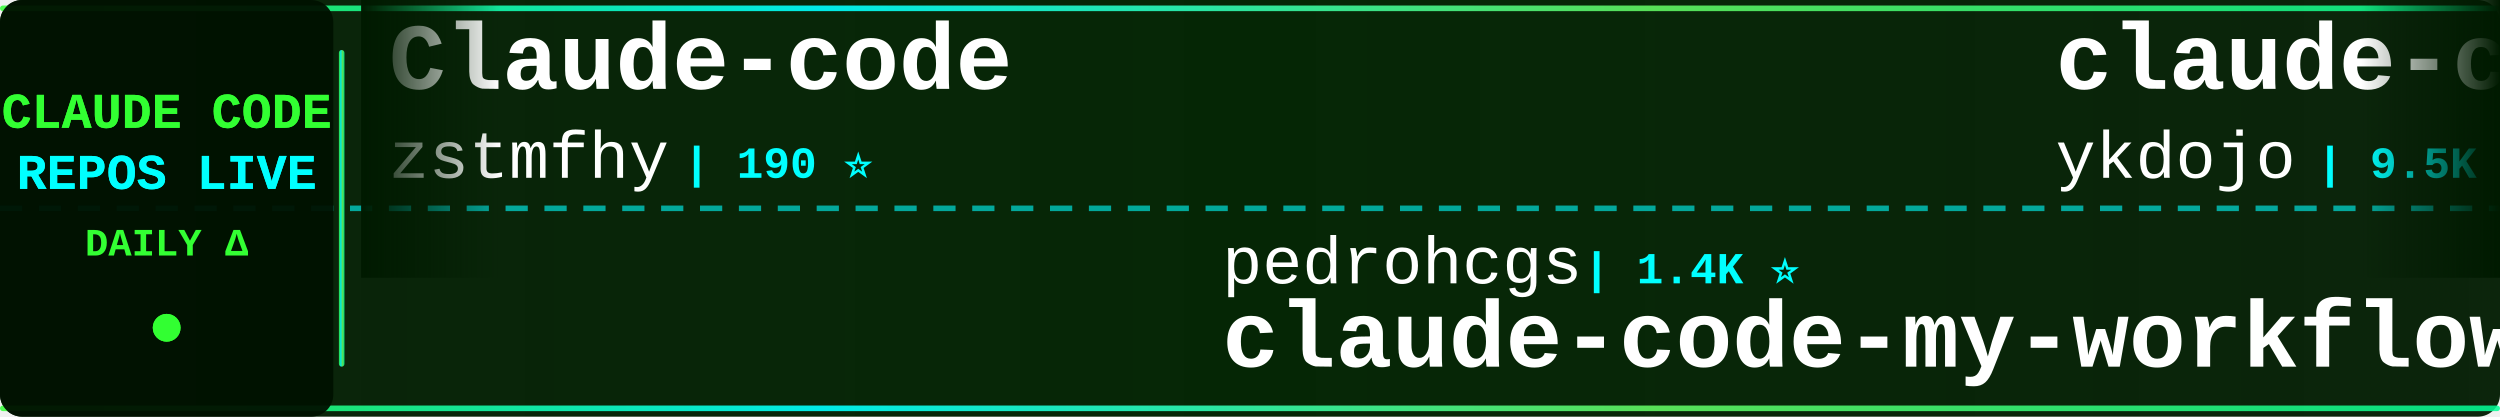
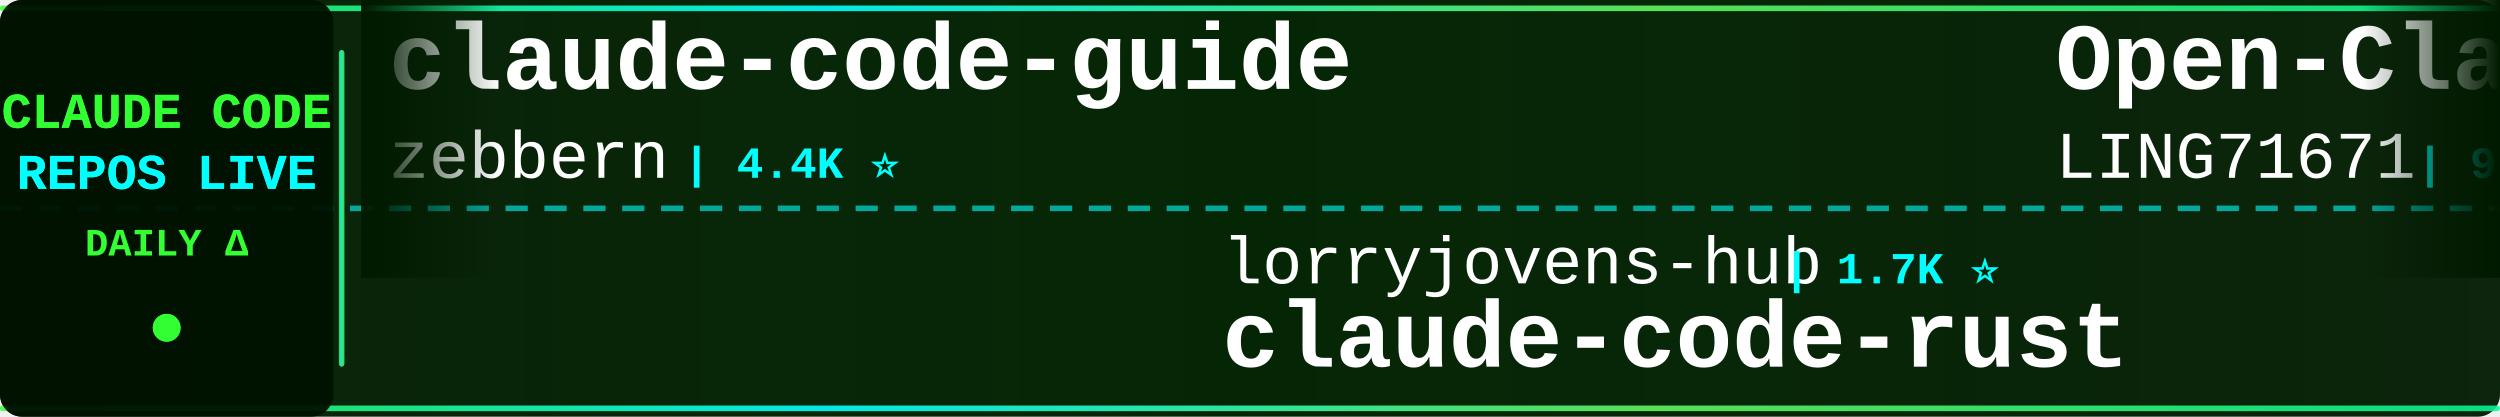
<svg xmlns="http://www.w3.org/2000/svg" width="900" height="150">
  <defs>
    <linearGradient id="tickerBg" x1="0%" y1="0%" x2="100%" y2="0%">
      <stop offset="0%" style="stop-color:#001a00;stop-opacity:0.95" />
      <stop offset="50%" style="stop-color:#002200;stop-opacity:0.98" />
      <stop offset="100%" style="stop-color:#001a00;stop-opacity:0.95" />
    </linearGradient>
    <linearGradient id="borderGrad" x1="0%" y1="0%" x2="100%" y2="0%">
      <stop offset="0%" style="stop-color:#33ff33;stop-opacity:0.85">
        <animate attributeName="stop-opacity" values="0.85;1;0.85" dur="2s" repeatCount="indefinite" />
      </stop>
      <stop offset="33%" style="stop-color:#00ffff;stop-opacity:0.9">
        <animate attributeName="stop-opacity" values="0.9;1;0.9" dur="2.2s" repeatCount="indefinite" />
      </stop>
      <stop offset="66%" style="stop-color:#66ff66;stop-opacity:0.85">
        <animate attributeName="stop-opacity" values="0.85;1;0.85" dur="1.8s" repeatCount="indefinite" />
      </stop>
      <stop offset="100%" style="stop-color:#00ff99;stop-opacity:0.85">
        <animate attributeName="stop-opacity" values="0.85;1;0.85" dur="2s" repeatCount="indefinite" />
      </stop>
    </linearGradient>
    <filter id="textGlow">
      <feGaussianBlur stdDeviation="0.1" result="coloredBlur" />
      <feMerge>
        <feMergeNode in="coloredBlur" />
        <feMergeNode in="SourceGraphic" />
      </feMerge>
    </filter>
    <filter id="metricGlow">
      <feGaussianBlur stdDeviation="0.2" result="coloredBlur" />
      <feMerge>
        <feMergeNode in="coloredBlur" />
        <feMergeNode in="SourceGraphic" />
      </feMerge>
    </filter>
    <linearGradient id="leftFade" x1="0%" y1="0%" x2="100%" y2="0%">
      <stop offset="0%" style="stop-color:#001a00;stop-opacity:1" />
      <stop offset="100%" style="stop-color:#001a00;stop-opacity:0" />
    </linearGradient>
    <linearGradient id="rightFade" x1="0%" y1="0%" x2="100%" y2="0%">
      <stop offset="0%" style="stop-color:#001a00;stop-opacity:0" />
      <stop offset="100%" style="stop-color:#001a00;stop-opacity:1" />
    </linearGradient>
  </defs>
  <rect width="900" height="150" fill="url(#tickerBg)" rx="8" />
  <rect x="0" y="2" width="900" height="2" fill="url(#borderGrad)" rx="1" />
  <rect x="0" y="146" width="900" height="2" fill="url(#borderGrad)" rx="1" />
  <line x1="0" y1="75" x2="900" y2="75" stroke="#00ffff" stroke-width="2" stroke-dasharray="8 6" opacity="0.6" />
  <rect x="0" y="0" width="120" height="150" fill="#001100" opacity="0.95" rx="8" />
  <text x="60" y="46" font-family="'Courier New', monospace" font-size="18" font-weight="bold" fill="#33ff33" text-anchor="middle" filter="url(#textGlow)">
    CLAUDE CODE
  </text>
  <text x="60" y="68" font-family="'Courier New', monospace" font-size="18" font-weight="bold" fill="#00ffff" text-anchor="middle" filter="url(#textGlow)">
    REPOS LIVE
  </text>
  <text x="60" y="92" font-family="'Courier New', monospace" font-size="14" font-weight="bold" fill="#33ff33" text-anchor="middle">
    DAILY Δ
  </text>
  <circle cx="60" cy="118" r="5" fill="#33ff33" filter="url(#metricGlow)">
    <animate attributeName="r" values="4;6;4" dur="1.5s" repeatCount="indefinite" />
    <animate attributeName="opacity" values="0.6;1;0.6" dur="1.5s" repeatCount="indefinite" />
  </circle>
  <rect x="122" y="18" width="2" height="114" fill="url(#borderGrad)" rx="1" />
  <clipPath id="tickerClip">
    <rect x="130" y="0" width="770" height="150" />
  </clipPath>
  <g clip-path="url(#tickerClip)">
    <g id="tickerItems">
      <animateTransform attributeName="transform" attributeType="XML" type="translate" from="0 0" to="-3000 0" dur="54s" repeatCount="indefinite" />
      <g transform="translate(0, 0)">
-         <text x="140" y="32" font-family="'Courier New', monospace" font-size="34" font-weight="bold" fill="#ffffff">Claude-code</text>
-         <text x="140" y="64" font-family="'Courier New', monospace" font-size="24" font-weight="normal" fill="#ffffff" opacity="1.0">zstmfhy</text>
-         <text x="246" y="64" font-family="'Courier New', monospace" font-size="16" font-weight="bold" fill="#00ffff"> | 190 ⭐</text>
+         <text x="140" y="32" font-family="'Courier New', monospace" font-size="34" font-weight="bold" fill="#ffffff">claude-code-guide</text>
+         <text x="140" y="64" font-family="'Courier New', monospace" font-size="24" font-weight="normal" fill="#ffffff" opacity="1.0">zebbern</text>
+         <text x="246" y="64" font-family="'Courier New', monospace" font-size="16" font-weight="bold" fill="#00ffff"> | 4.4K ⭐</text>
      </g>
      <g transform="translate(300, 0)">
-         <text x="140" y="102" font-family="'Courier New', monospace" font-size="24" font-weight="normal" fill="#ffffff" opacity="1.0">pedrohcgs</text>
-         <text x="270" y="102" font-family="'Courier New', monospace" font-size="16" font-weight="bold" fill="#00ffff"> | 1.4K ⭐</text>
-         <text x="140" y="132" font-family="'Courier New', monospace" font-size="34" font-weight="bold" fill="#ffffff">claude-code-my-workflow</text>
+         <text x="140" y="102" font-family="'Courier New', monospace" font-size="24" font-weight="normal" fill="#ffffff" opacity="1.0">lorryjovens-hub</text>
+         <text x="342" y="102" font-family="'Courier New', monospace" font-size="16" font-weight="bold" fill="#00ffff"> | 1.7K ⭐</text>
+         <text x="140" y="132" font-family="'Courier New', monospace" font-size="34" font-weight="bold" fill="#ffffff">claude-code-rust</text>
      </g>
      <g transform="translate(600, 0)">
-         <text x="140" y="32" font-family="'Courier New', monospace" font-size="34" font-weight="bold" fill="#ffffff">claude-code-tips</text>
-         <text x="140" y="64" font-family="'Courier New', monospace" font-size="24" font-weight="normal" fill="#ffffff" opacity="1.0">ykdojo</text>
-         <text x="234" y="64" font-family="'Courier New', monospace" font-size="16" font-weight="bold" fill="#00ffff"> | 9.5K ⭐</text>
+         <text x="140" y="32" font-family="'Courier New', monospace" font-size="34" font-weight="bold" fill="#ffffff">Open-ClaudeCode</text>
+         <text x="140" y="64" font-family="'Courier New', monospace" font-size="24" font-weight="normal" fill="#ffffff" opacity="1.0">LING71671</text>
+         <text x="270" y="64" font-family="'Courier New', monospace" font-size="16" font-weight="bold" fill="#00ffff"> | 931 ⭐</text>
      </g>
      <g transform="translate(900, 0)">
-         <text x="140" y="102" font-family="'Courier New', monospace" font-size="24" font-weight="normal" fill="#ffffff" opacity="1.0">Yuyz0112</text>
-         <text x="258" y="102" font-family="'Courier New', monospace" font-size="16" font-weight="bold" fill="#00ffff"> | 2.4K ⭐</text>
-         <text x="140" y="132" font-family="'Courier New', monospace" font-size="34" font-weight="bold" fill="#ffffff">claude-code-reverse</text>
+         <text x="140" y="102" font-family="'Courier New', monospace" font-size="24" font-weight="normal" fill="#ffffff" opacity="1.0">ponponon</text>
+         <text x="258" y="102" font-family="'Courier New', monospace" font-size="16" font-weight="bold" fill="#00ffff"> | 2.3K ⭐</text>
+         <text x="140" y="132" font-family="'Courier New', monospace" font-size="34" font-weight="bold" fill="#ffffff">claude_code_src</text>
      </g>
      <g transform="translate(1200, 0)">
-         <text x="140" y="32" font-family="'Courier New', monospace" font-size="34" font-weight="bold" fill="#ffffff">learn-claude-code</text>
-         <text x="140" y="64" font-family="'Courier New', monospace" font-size="24" font-weight="normal" fill="#ffffff" opacity="1.0">shareAI-lab</text>
-         <text x="294" y="64" font-family="'Courier New', monospace" font-size="16" font-weight="bold" fill="#00ffff"> | 72.9K ⭐ +3</text>
+         <text x="140" y="32" font-family="'Courier New', monospace" font-size="34" font-weight="bold" fill="#ffffff">andrej-karpathy-skills</text>
+         <text x="140" y="64" font-family="'Courier New', monospace" font-size="24" font-weight="normal" fill="#ffffff" opacity="1.0">multica-ai</text>
+         <text x="282" y="64" font-family="'Courier New', monospace" font-size="16" font-weight="bold" fill="#00ffff"> | 198.5K ⭐ +53</text>
      </g>
      <g transform="translate(1500, 0)">
-         <text x="140" y="102" font-family="'Courier New', monospace" font-size="24" font-weight="normal" fill="#ffffff" opacity="1.0">OneRedOak</text>
-         <text x="270" y="102" font-family="'Courier New', monospace" font-size="16" font-weight="bold" fill="#00ffff"> | 3.9K ⭐</text>
-         <text x="140" y="132" font-family="'Courier New', monospace" font-size="34" font-weight="bold" fill="#ffffff">claude-code-workflows</text>
+         <text x="140" y="102" font-family="'Courier New', monospace" font-size="24" font-weight="normal" fill="#ffffff" opacity="1.0">shareAI-lab</text>
+         <text x="294" y="102" font-family="'Courier New', monospace" font-size="16" font-weight="bold" fill="#00ffff"> | 72.9K ⭐ +11</text>
+         <text x="140" y="132" font-family="'Courier New', monospace" font-size="34" font-weight="bold" fill="#ffffff">learn-claude-code</text>
      </g>
      <g transform="translate(1800, 0)">
-         <text x="140" y="32" font-family="'Courier New', monospace" font-size="34" font-weight="bold" fill="#ffffff">Claude-Code</text>
-         <text x="140" y="64" font-family="'Courier New', monospace" font-size="24" font-weight="normal" fill="#ffffff" opacity="1.0">pengchengneo</text>
-         <text x="306" y="64" font-family="'Courier New', monospace" font-size="16" font-weight="bold" fill="#00ffff"> | 1.7K ⭐</text>
+         <text x="140" y="32" font-family="'Courier New', monospace" font-size="34" font-weight="bold" fill="#ffffff">arcads-claude-code</text>
+         <text x="140" y="64" font-family="'Courier New', monospace" font-size="24" font-weight="normal" fill="#ffffff" opacity="1.0">krusemediallc</text>
+         <text x="318" y="64" font-family="'Courier New', monospace" font-size="16" font-weight="bold" fill="#00ffff"> | 1.1K ⭐</text>
      </g>
      <g transform="translate(2100, 0)">
-         <text x="140" y="102" font-family="'Courier New', monospace" font-size="24" font-weight="normal" fill="#ffffff" opacity="1.0">jqueryscript</text>
-         <text x="306" y="102" font-family="'Courier New', monospace" font-size="16" font-weight="bold" fill="#00ffff"> | 484 ⭐</text>
-         <text x="140" y="132" font-family="'Courier New', monospace" font-size="34" font-weight="bold" fill="#ffffff">awesome-claude-code</text>
+         <text x="140" y="102" font-family="'Courier New', monospace" font-size="24" font-weight="normal" fill="#ffffff" opacity="1.0">Pimzino</text>
+         <text x="246" y="102" font-family="'Courier New', monospace" font-size="16" font-weight="bold" fill="#00ffff"> | 3.8K ⭐</text>
+         <text x="140" y="132" font-family="'Courier New', monospace" font-size="34" font-weight="bold" fill="#ffffff">claude-code-spec-workflo...</text>
      </g>
      <g transform="translate(2400, 0)">
-         <text x="140" y="32" font-family="'Courier New', monospace" font-size="34" font-weight="bold" fill="#ffffff">claude-howto</text>
-         <text x="140" y="64" font-family="'Courier New', monospace" font-size="24" font-weight="normal" fill="#ffffff" opacity="1.0">luongnv89</text>
-         <text x="270" y="64" font-family="'Courier New', monospace" font-size="16" font-weight="bold" fill="#00ffff"> | 40.8K ⭐ -1</text>
+         <text x="140" y="32" font-family="'Courier New', monospace" font-size="34" font-weight="bold" fill="#ffffff">ClaudeCode</text>
+         <text x="140" y="64" font-family="'Courier New', monospace" font-size="24" font-weight="normal" fill="#ffffff" opacity="1.0">guanshan</text>
+         <text x="258" y="64" font-family="'Courier New', monospace" font-size="16" font-weight="bold" fill="#00ffff"> | 61 ⭐</text>
      </g>
      <g transform="translate(2700, 0)">
-         <text x="140" y="102" font-family="'Courier New', monospace" font-size="24" font-weight="normal" fill="#ffffff" opacity="1.0">VoltAgent</text>
-         <text x="270" y="102" font-family="'Courier New', monospace" font-size="16" font-weight="bold" fill="#00ffff"> | 23.9K ⭐ +4</text>
-         <text x="140" y="132" font-family="'Courier New', monospace" font-size="34" font-weight="bold" fill="#ffffff">awesome-claude-code-suba...</text>
+         <text x="140" y="102" font-family="'Courier New', monospace" font-size="24" font-weight="normal" fill="#ffffff" opacity="1.0">ding113</text>
+         <text x="246" y="102" font-family="'Courier New', monospace" font-size="16" font-weight="bold" fill="#00ffff"> | 3.3K ⭐ +1</text>
+         <text x="140" y="132" font-family="'Courier New', monospace" font-size="34" font-weight="bold" fill="#ffffff">claude-code-hub</text>
      </g>
      <g transform="translate(3000, 0)">
-         <text x="140" y="32" font-family="'Courier New', monospace" font-size="34" font-weight="bold" fill="#ffffff">Claude-code</text>
-         <text x="140" y="64" font-family="'Courier New', monospace" font-size="24" font-weight="normal" fill="#ffffff" opacity="1.0">zstmfhy</text>
-         <text x="246" y="64" font-family="'Courier New', monospace" font-size="16" font-weight="bold" fill="#00ffff"> | 190 ⭐</text>
+         <text x="140" y="32" font-family="'Courier New', monospace" font-size="34" font-weight="bold" fill="#ffffff">claude-code-guide</text>
+         <text x="140" y="64" font-family="'Courier New', monospace" font-size="24" font-weight="normal" fill="#ffffff" opacity="1.0">zebbern</text>
+         <text x="246" y="64" font-family="'Courier New', monospace" font-size="16" font-weight="bold" fill="#00ffff"> | 4.4K ⭐</text>
      </g>
      <g transform="translate(3300, 0)">
-         <text x="140" y="102" font-family="'Courier New', monospace" font-size="24" font-weight="normal" fill="#ffffff" opacity="1.0">pedrohcgs</text>
-         <text x="270" y="102" font-family="'Courier New', monospace" font-size="16" font-weight="bold" fill="#00ffff"> | 1.4K ⭐</text>
-         <text x="140" y="132" font-family="'Courier New', monospace" font-size="34" font-weight="bold" fill="#ffffff">claude-code-my-workflow</text>
+         <text x="140" y="102" font-family="'Courier New', monospace" font-size="24" font-weight="normal" fill="#ffffff" opacity="1.0">lorryjovens-hub</text>
+         <text x="342" y="102" font-family="'Courier New', monospace" font-size="16" font-weight="bold" fill="#00ffff"> | 1.7K ⭐</text>
+         <text x="140" y="132" font-family="'Courier New', monospace" font-size="34" font-weight="bold" fill="#ffffff">claude-code-rust</text>
      </g>
      <g transform="translate(3600, 0)">
-         <text x="140" y="32" font-family="'Courier New', monospace" font-size="34" font-weight="bold" fill="#ffffff">claude-code-tips</text>
-         <text x="140" y="64" font-family="'Courier New', monospace" font-size="24" font-weight="normal" fill="#ffffff" opacity="1.0">ykdojo</text>
-         <text x="234" y="64" font-family="'Courier New', monospace" font-size="16" font-weight="bold" fill="#00ffff"> | 9.5K ⭐</text>
+         <text x="140" y="32" font-family="'Courier New', monospace" font-size="34" font-weight="bold" fill="#ffffff">Open-ClaudeCode</text>
+         <text x="140" y="64" font-family="'Courier New', monospace" font-size="24" font-weight="normal" fill="#ffffff" opacity="1.0">LING71671</text>
+         <text x="270" y="64" font-family="'Courier New', monospace" font-size="16" font-weight="bold" fill="#00ffff"> | 931 ⭐</text>
      </g>
      <g transform="translate(3900, 0)">
-         <text x="140" y="102" font-family="'Courier New', monospace" font-size="24" font-weight="normal" fill="#ffffff" opacity="1.0">Yuyz0112</text>
-         <text x="258" y="102" font-family="'Courier New', monospace" font-size="16" font-weight="bold" fill="#00ffff"> | 2.4K ⭐</text>
-         <text x="140" y="132" font-family="'Courier New', monospace" font-size="34" font-weight="bold" fill="#ffffff">claude-code-reverse</text>
+         <text x="140" y="102" font-family="'Courier New', monospace" font-size="24" font-weight="normal" fill="#ffffff" opacity="1.0">ponponon</text>
+         <text x="258" y="102" font-family="'Courier New', monospace" font-size="16" font-weight="bold" fill="#00ffff"> | 2.3K ⭐</text>
+         <text x="140" y="132" font-family="'Courier New', monospace" font-size="34" font-weight="bold" fill="#ffffff">claude_code_src</text>
      </g>
    </g>
  </g>
  <rect x="130" y="0" width="50" height="100" fill="url(#leftFade)" />
  <rect x="850" y="0" width="50" height="100" fill="url(#rightFade)" />
</svg>
